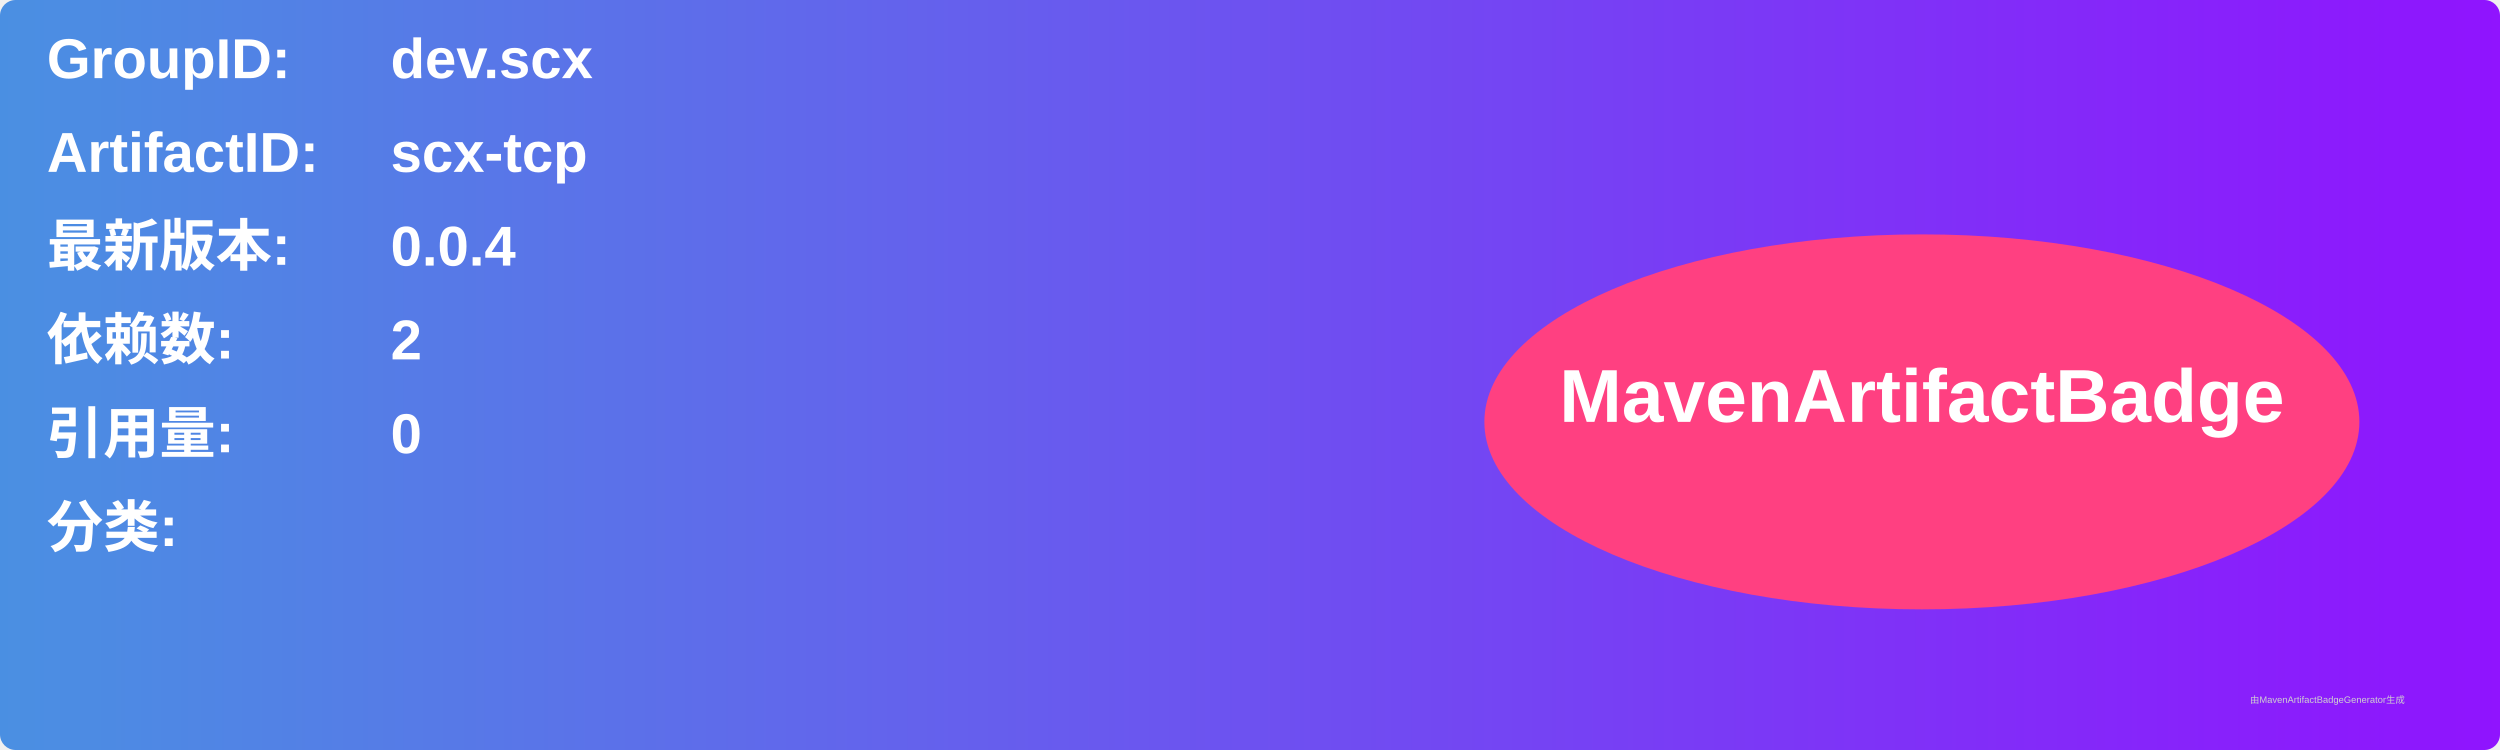
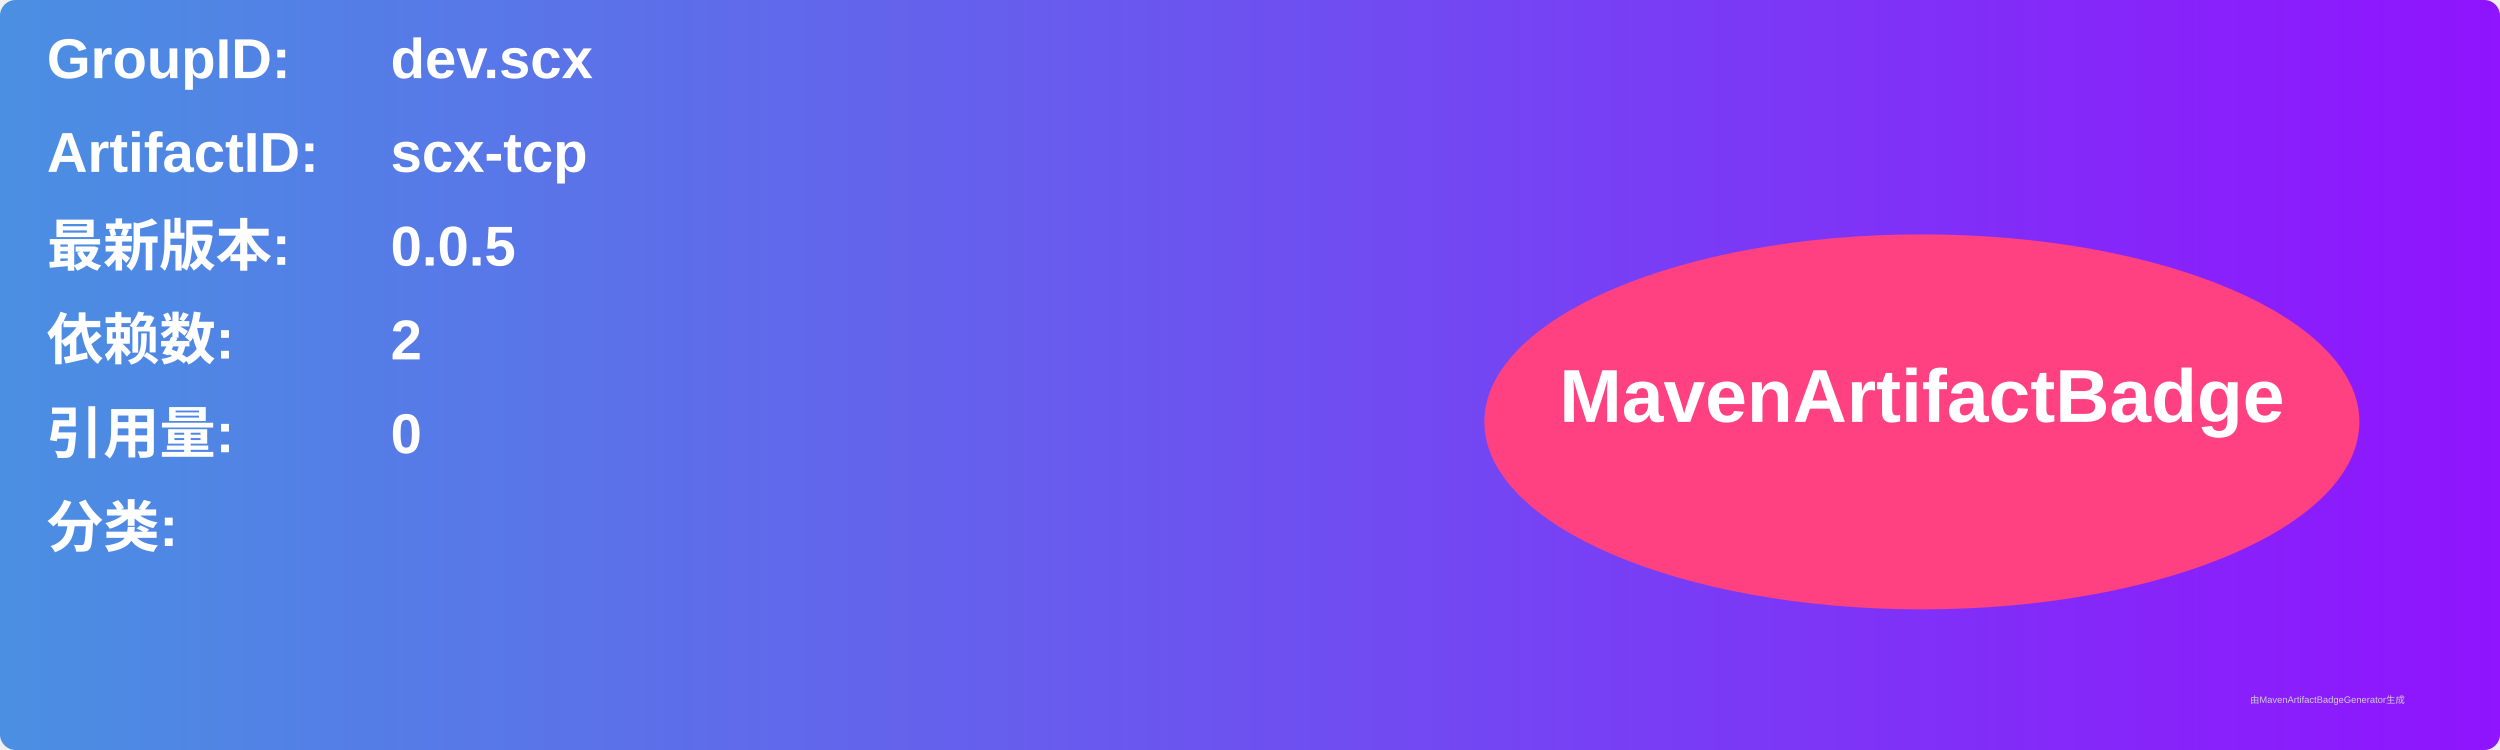
<svg xmlns="http://www.w3.org/2000/svg" width="800" height="240" viewBox="0 0 800 240">
  <linearGradient id="grad" x1="0%" y1="0%" x2="100%" y2="0%">
    <stop offset="0%" stop-color="#4a90e2" />
    <stop offset="100%" stop-color="#9013fe" />
  </linearGradient>
  <rect width="100%" height="100%" rx="5" ry="5" fill="url(#grad)" />
  <g transform="translate(15, 15)">
    <text x="0" y="10" font-family="Arial" font-size="18" fill="white" font-weight="bold" width="260">GroupID:</text>
    <text x="110" y="10" font-family="Arial" font-size="18" fill="white" font-weight="bold" width="460">dev.scx</text>
    <text x="0" y="40" font-family="Arial" font-size="18" fill="white" font-weight="bold" width="260">ArtifactID:</text>
    <text x="110" y="40" font-family="Arial" font-size="18" fill="white" font-weight="bold" width="460">scx-tcp</text>
    <text x="0" y="70" font-family="Arial" font-size="18" fill="white" font-weight="bold">最新版本:</text>
    <text x="110" y="70" font-family="Arial" font-size="18" fill="white" font-weight="bold">
-       <tspan font-weight="bold">0.0.4</tspan>
+       <tspan font-weight="bold">0.0.5</tspan>
    </text>
    <text x="0" y="100" font-family="Arial" font-size="18" fill="white" font-weight="bold">依赖数: </text>
    <text x="110" y="100" font-family="Arial" font-size="18" fill="white">
      <tspan font-weight="bold">2</tspan>
    </text>
    <text x="0" y="130" font-family="Arial" font-size="18" fill="white" font-weight="bold">引用量: </text>
    <text x="110" y="130" font-family="Arial" font-size="18" fill="white">
      <tspan font-weight="bold">0</tspan>
    </text>
    <text x="0" y="160" font-family="Arial" font-size="18" fill="white" font-weight="bold">分类:</text>
    <text x="10" y="190" font-family="Arial" font-size="10" fill="white">
      <tspan font-weight="bold" />
    </text>
    <ellipse cx="600" cy="120" rx="140" ry="60" fill="#ff4081" />
    <text x="600" y="120" text-anchor="middle" font-family="Arial" font-size="24" fill="white" font-weight="bold">MavenArtifactBadge</text>
  </g>
  <text x="720" y="225" font-family="Arial" font-size="3" fill="#d0d0d0">由MavenArtifactBadgeGenerator生成</text>
</svg>
